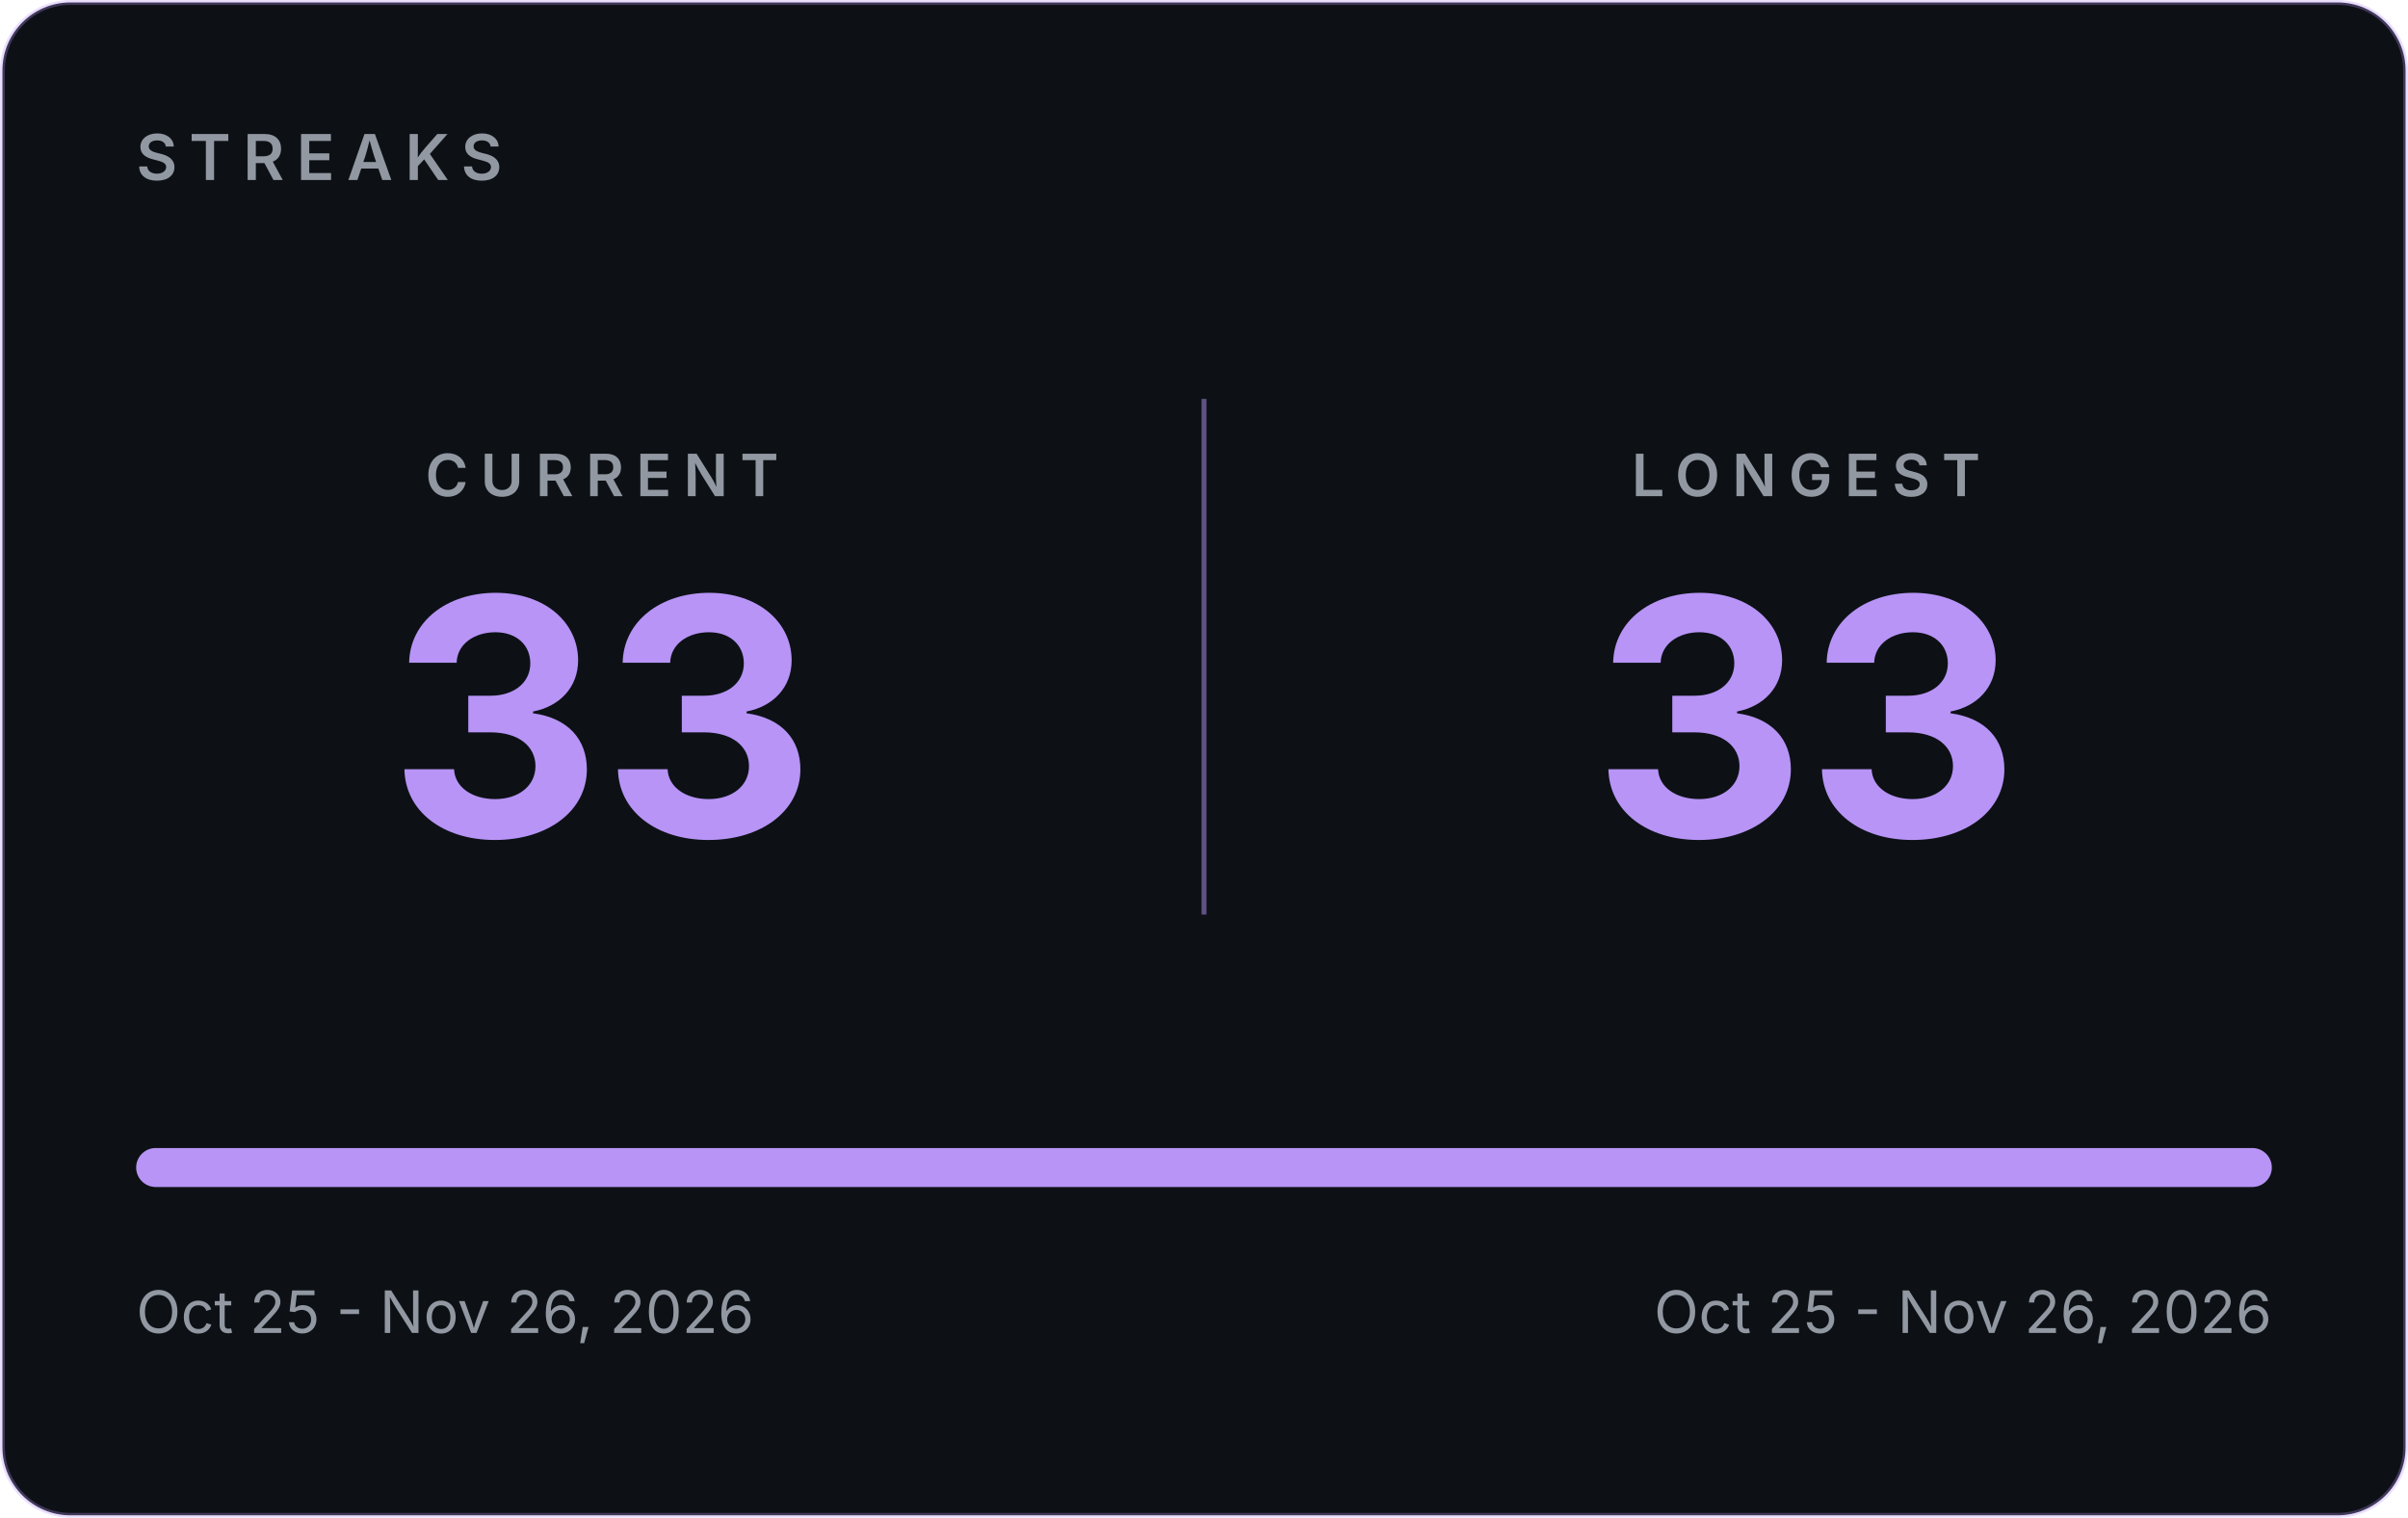
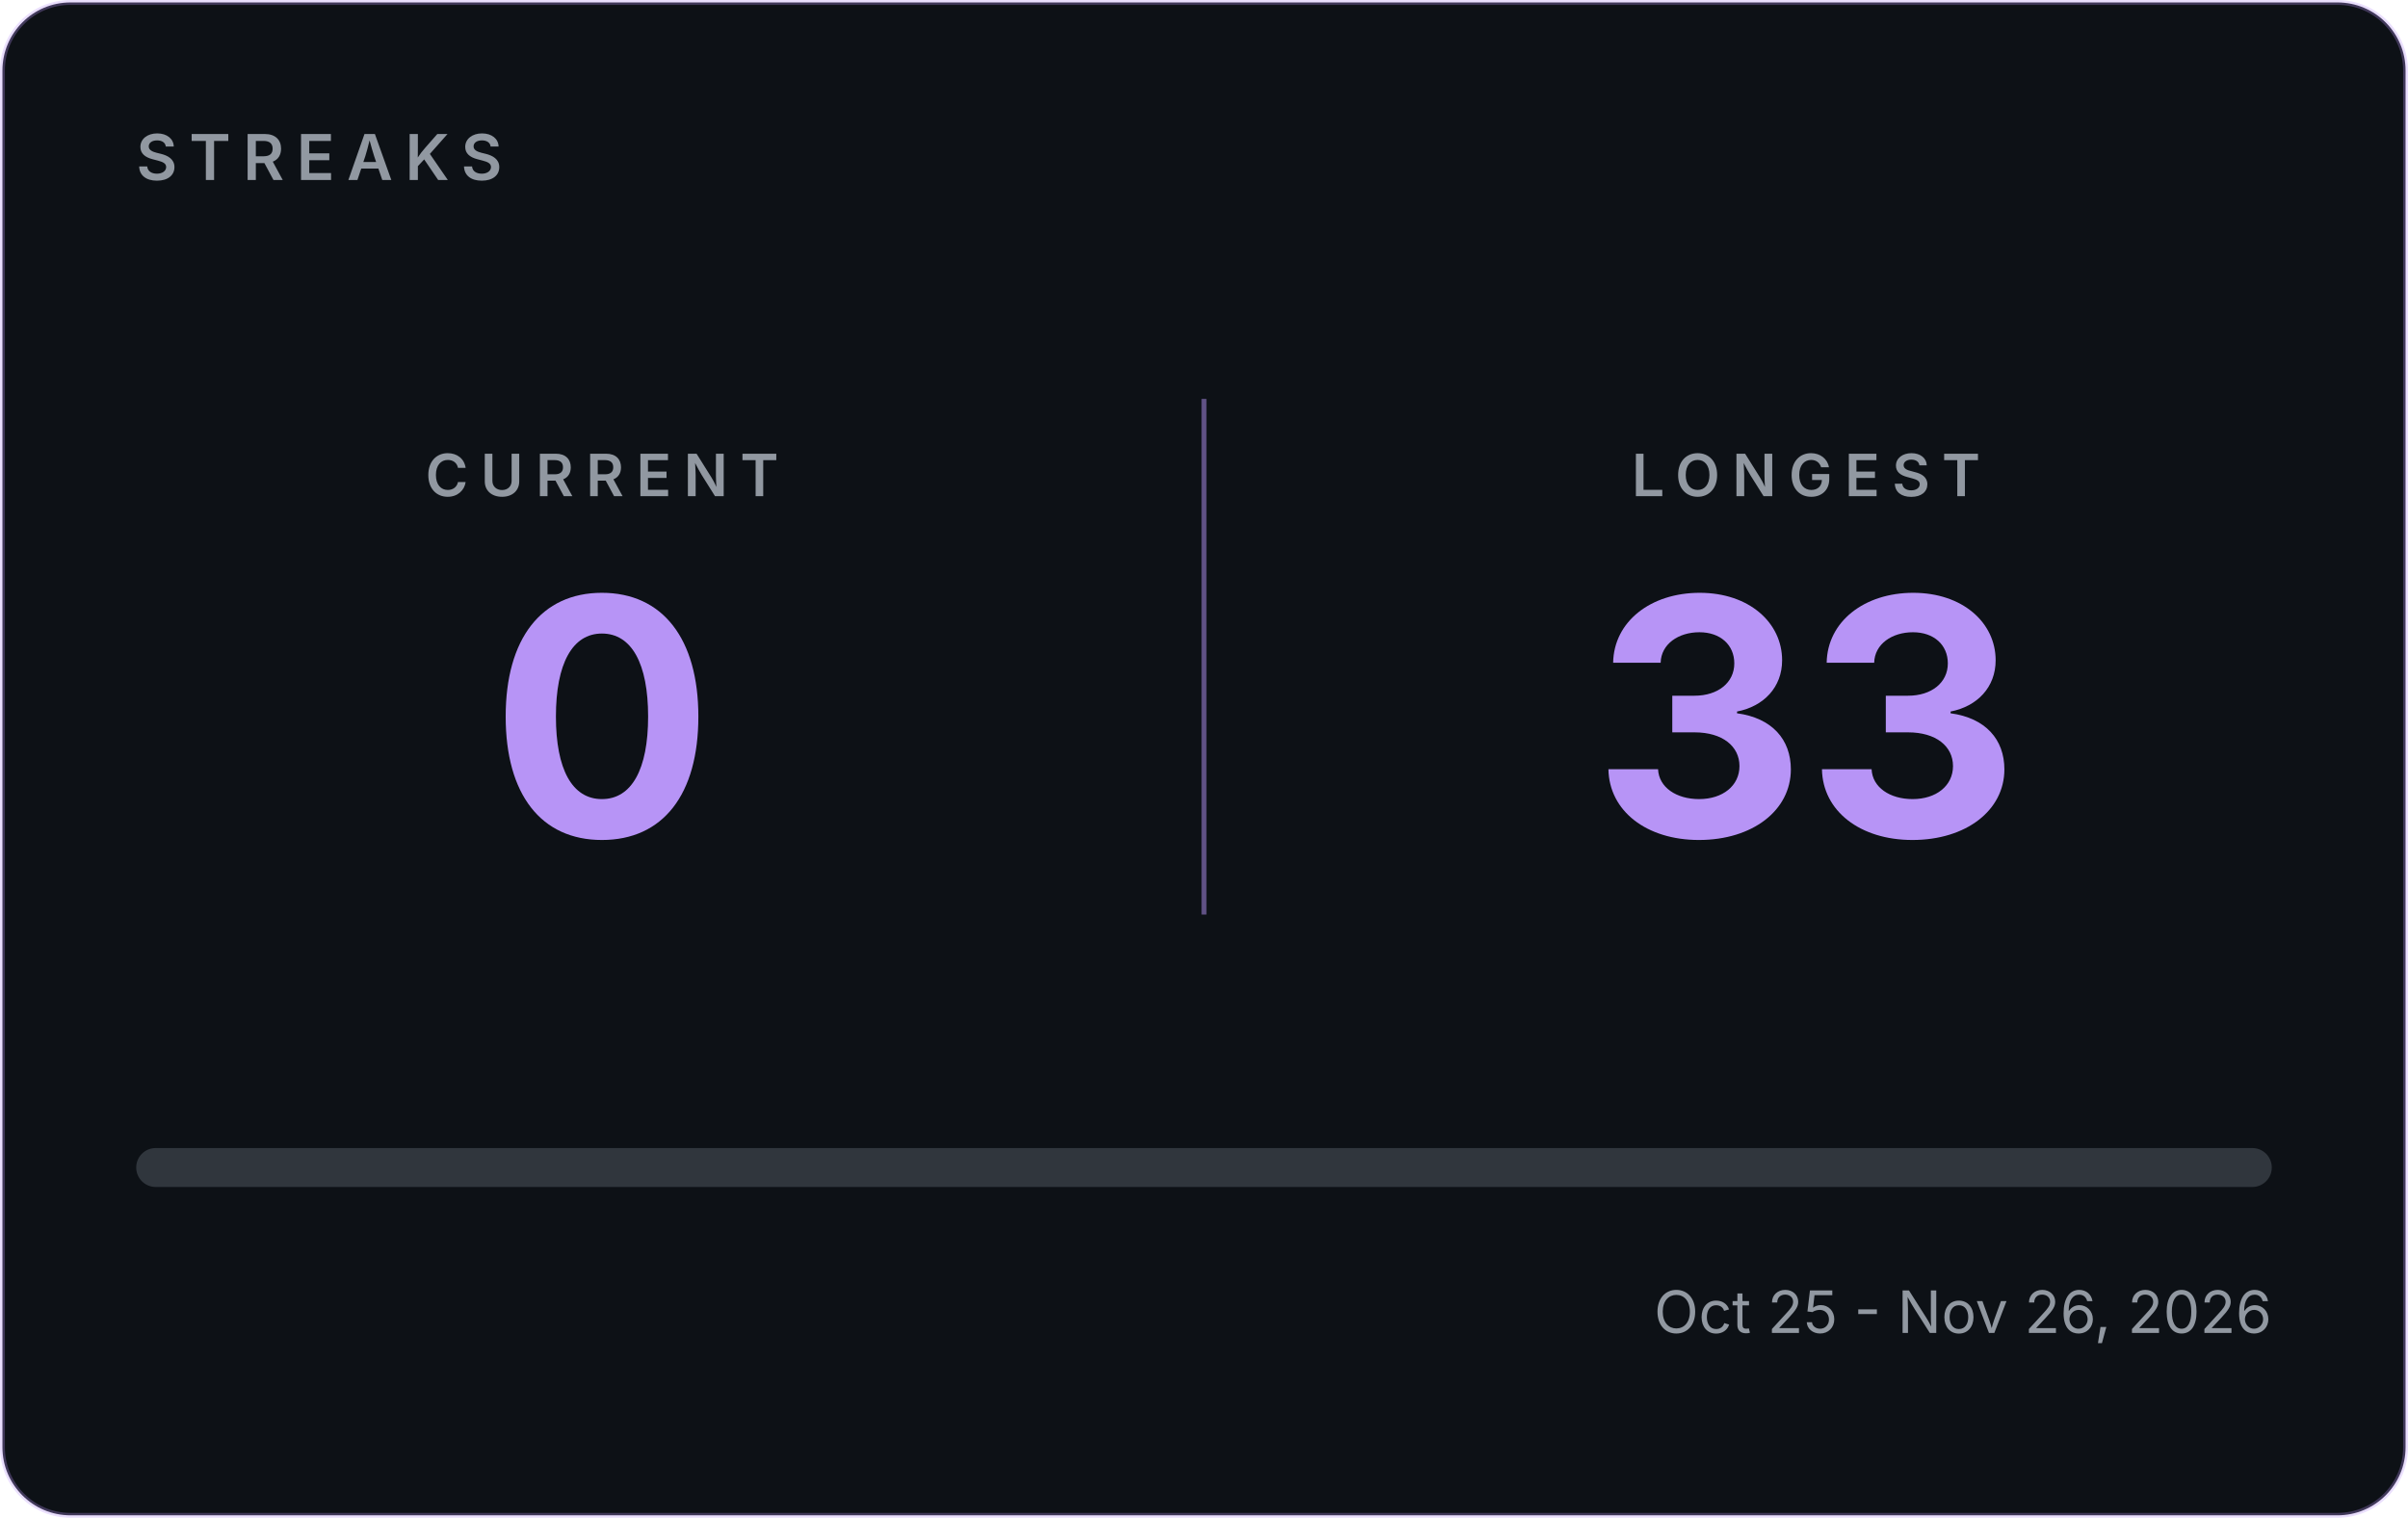
- <svg xmlns="http://www.w3.org/2000/svg" width="495" height="312" viewBox="0 0 495 312" role="img" aria-label="GitHub streaks: current 33, longest 33">
+ <svg xmlns="http://www.w3.org/2000/svg" width="495" height="312" viewBox="0 0 495 312" role="img" aria-label="GitHub streaks: current 0, longest 33">
  <rect x="0.5" y="0.5" width="494" height="311" rx="14" fill="#0D1116" stroke="#B794F6" stroke-opacity="0.30" />
  <g font-family="Inter, -apple-system, 'Segoe UI', Helvetica, Arial, sans-serif">
    <text x="28" y="37" font-size="13" font-weight="600" letter-spacing="2.5" fill="#9198A1">STREAKS</text>
    <line x1="247.5" y1="82" x2="247.5" y2="188" stroke="#B794F6" stroke-opacity="0.5" />
    <text x="123.75" y="102" text-anchor="middle" font-size="12" font-weight="600" letter-spacing="2.5" fill="#9198A1">CURRENT</text>
-     <text x="123.75" y="172" text-anchor="middle" font-size="68" font-weight="700" fill="#B794F6">33</text>
+     <text x="123.75" y="172" text-anchor="middle" font-size="68" font-weight="700" fill="#B794F6">0</text>
    <text x="371.25" y="102" text-anchor="middle" font-size="12" font-weight="600" letter-spacing="2.5" fill="#9198A1">LONGEST</text>
    <text x="371.25" y="172" text-anchor="middle" font-size="68" font-weight="700" fill="#B794F6">33</text>
    <rect x="28" y="236" width="439" height="8" rx="4" fill="#30363D" />
-     <rect x="28" y="236" width="439.0" height="8" rx="4" fill="#B794F6" />
-     <text x="28" y="274" font-size="12" fill="#9198A1">Oct 25 - Nov 26, 2026</text>
+     <rect x="28" y="236" width="0.0" height="8" rx="4" fill="#B794F6" />
+     <text x="28" y="274" font-size="12" fill="#9198A1" />
    <text x="467" y="274" text-anchor="end" font-size="12" fill="#9198A1">Oct 25 - Nov 26, 2026</text>
  </g>
</svg>
